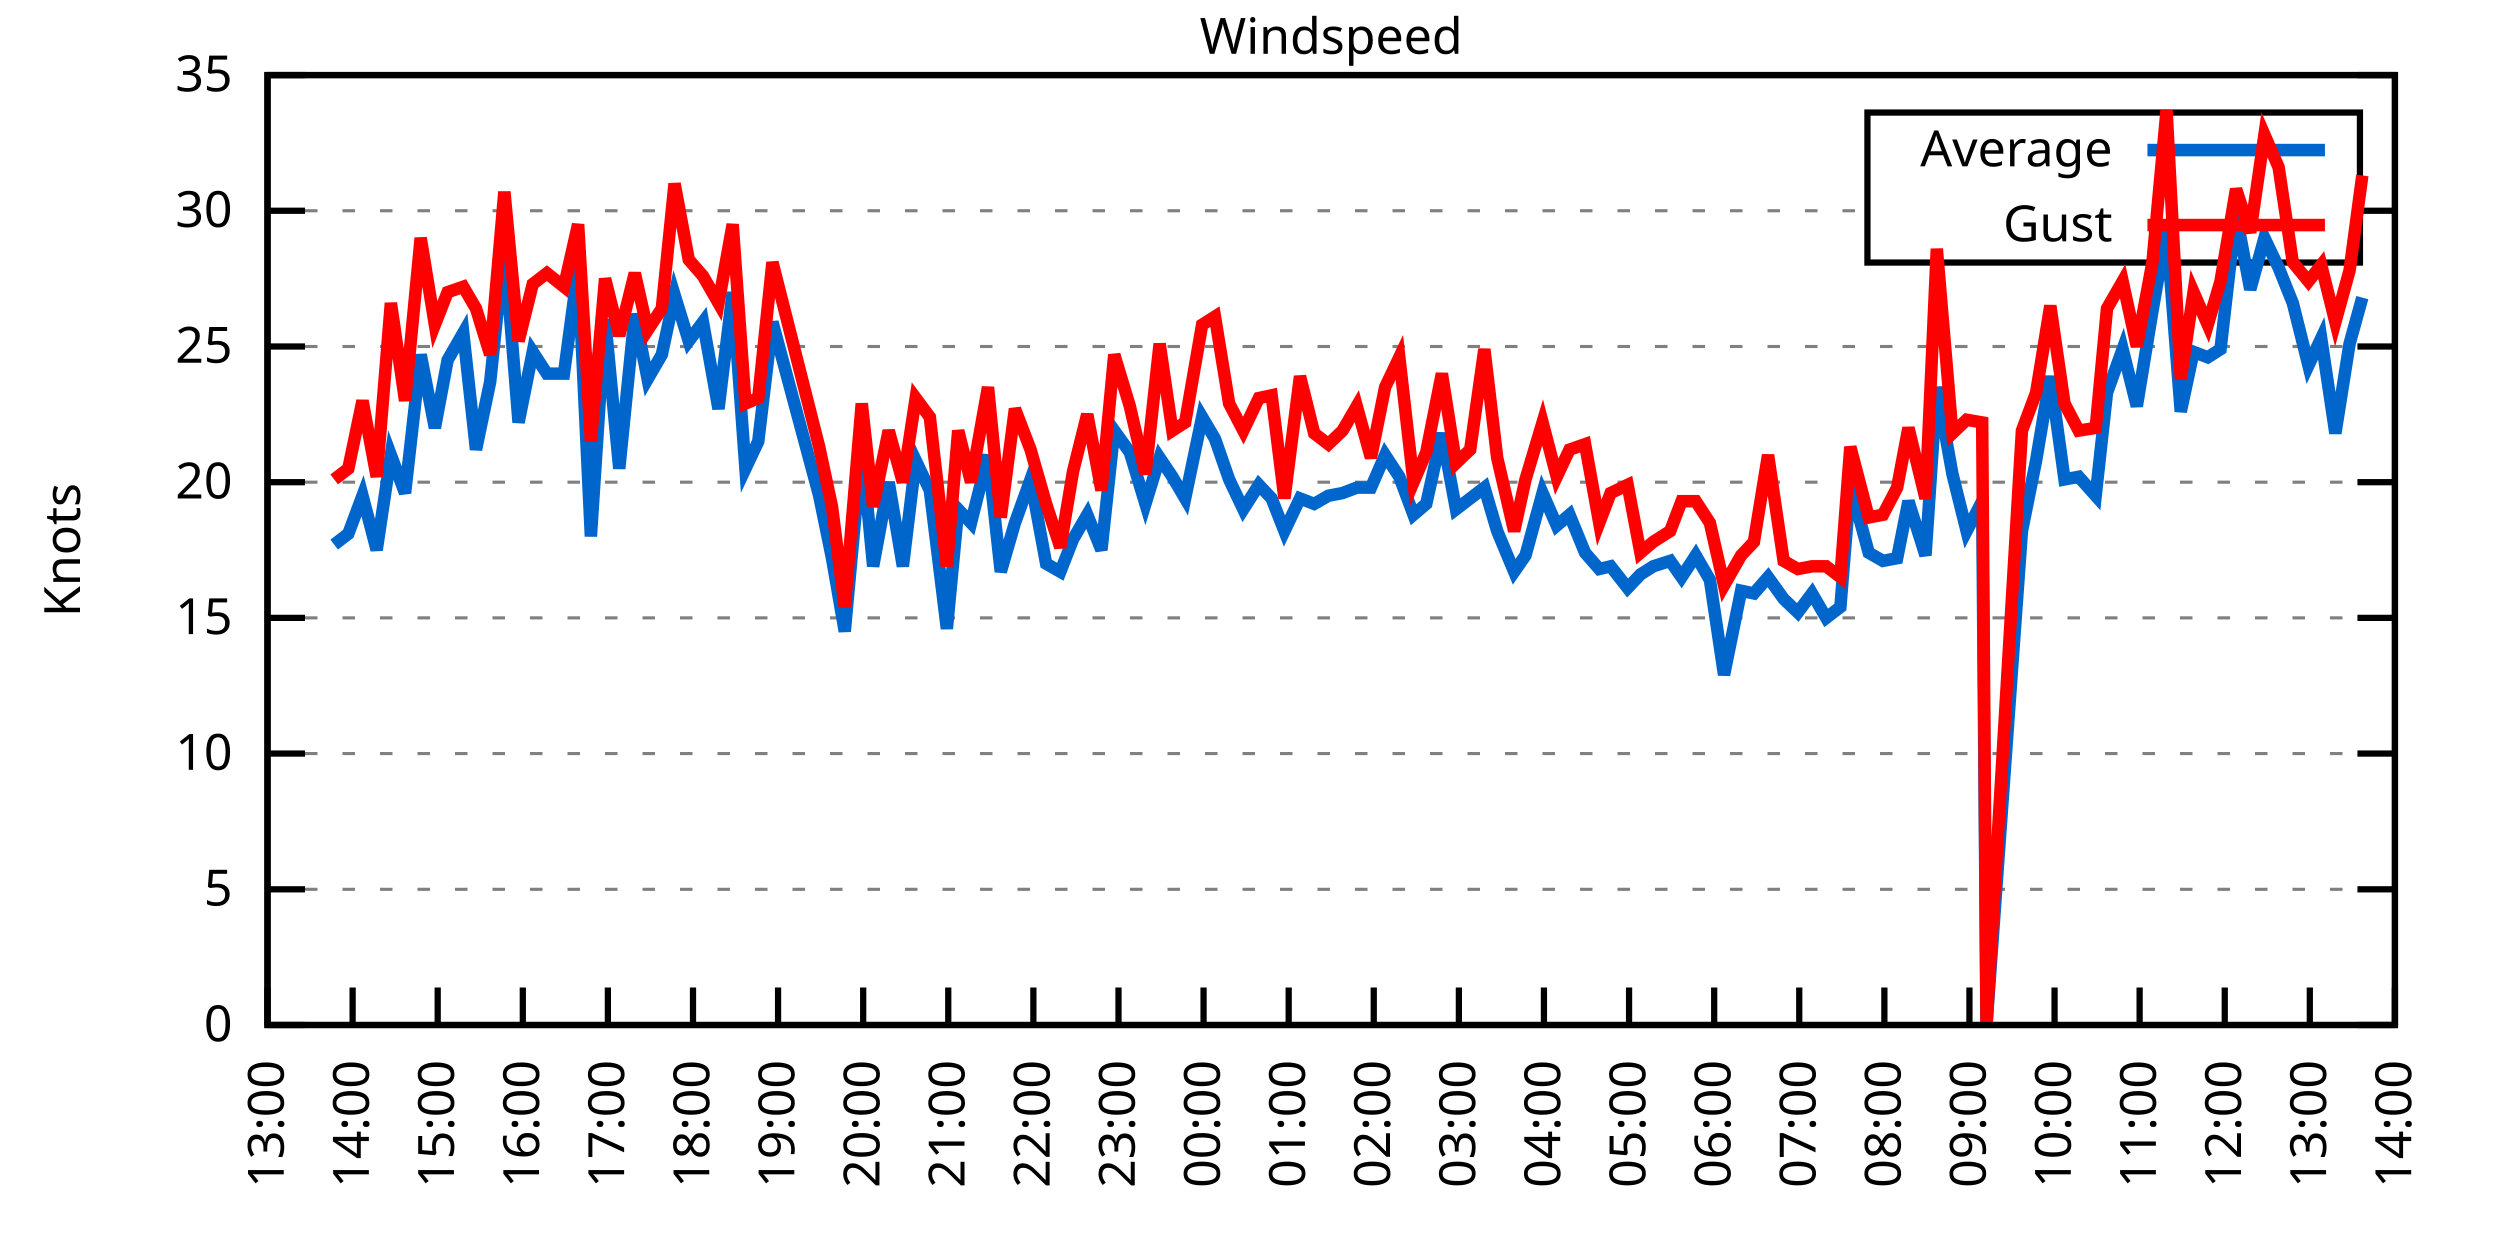
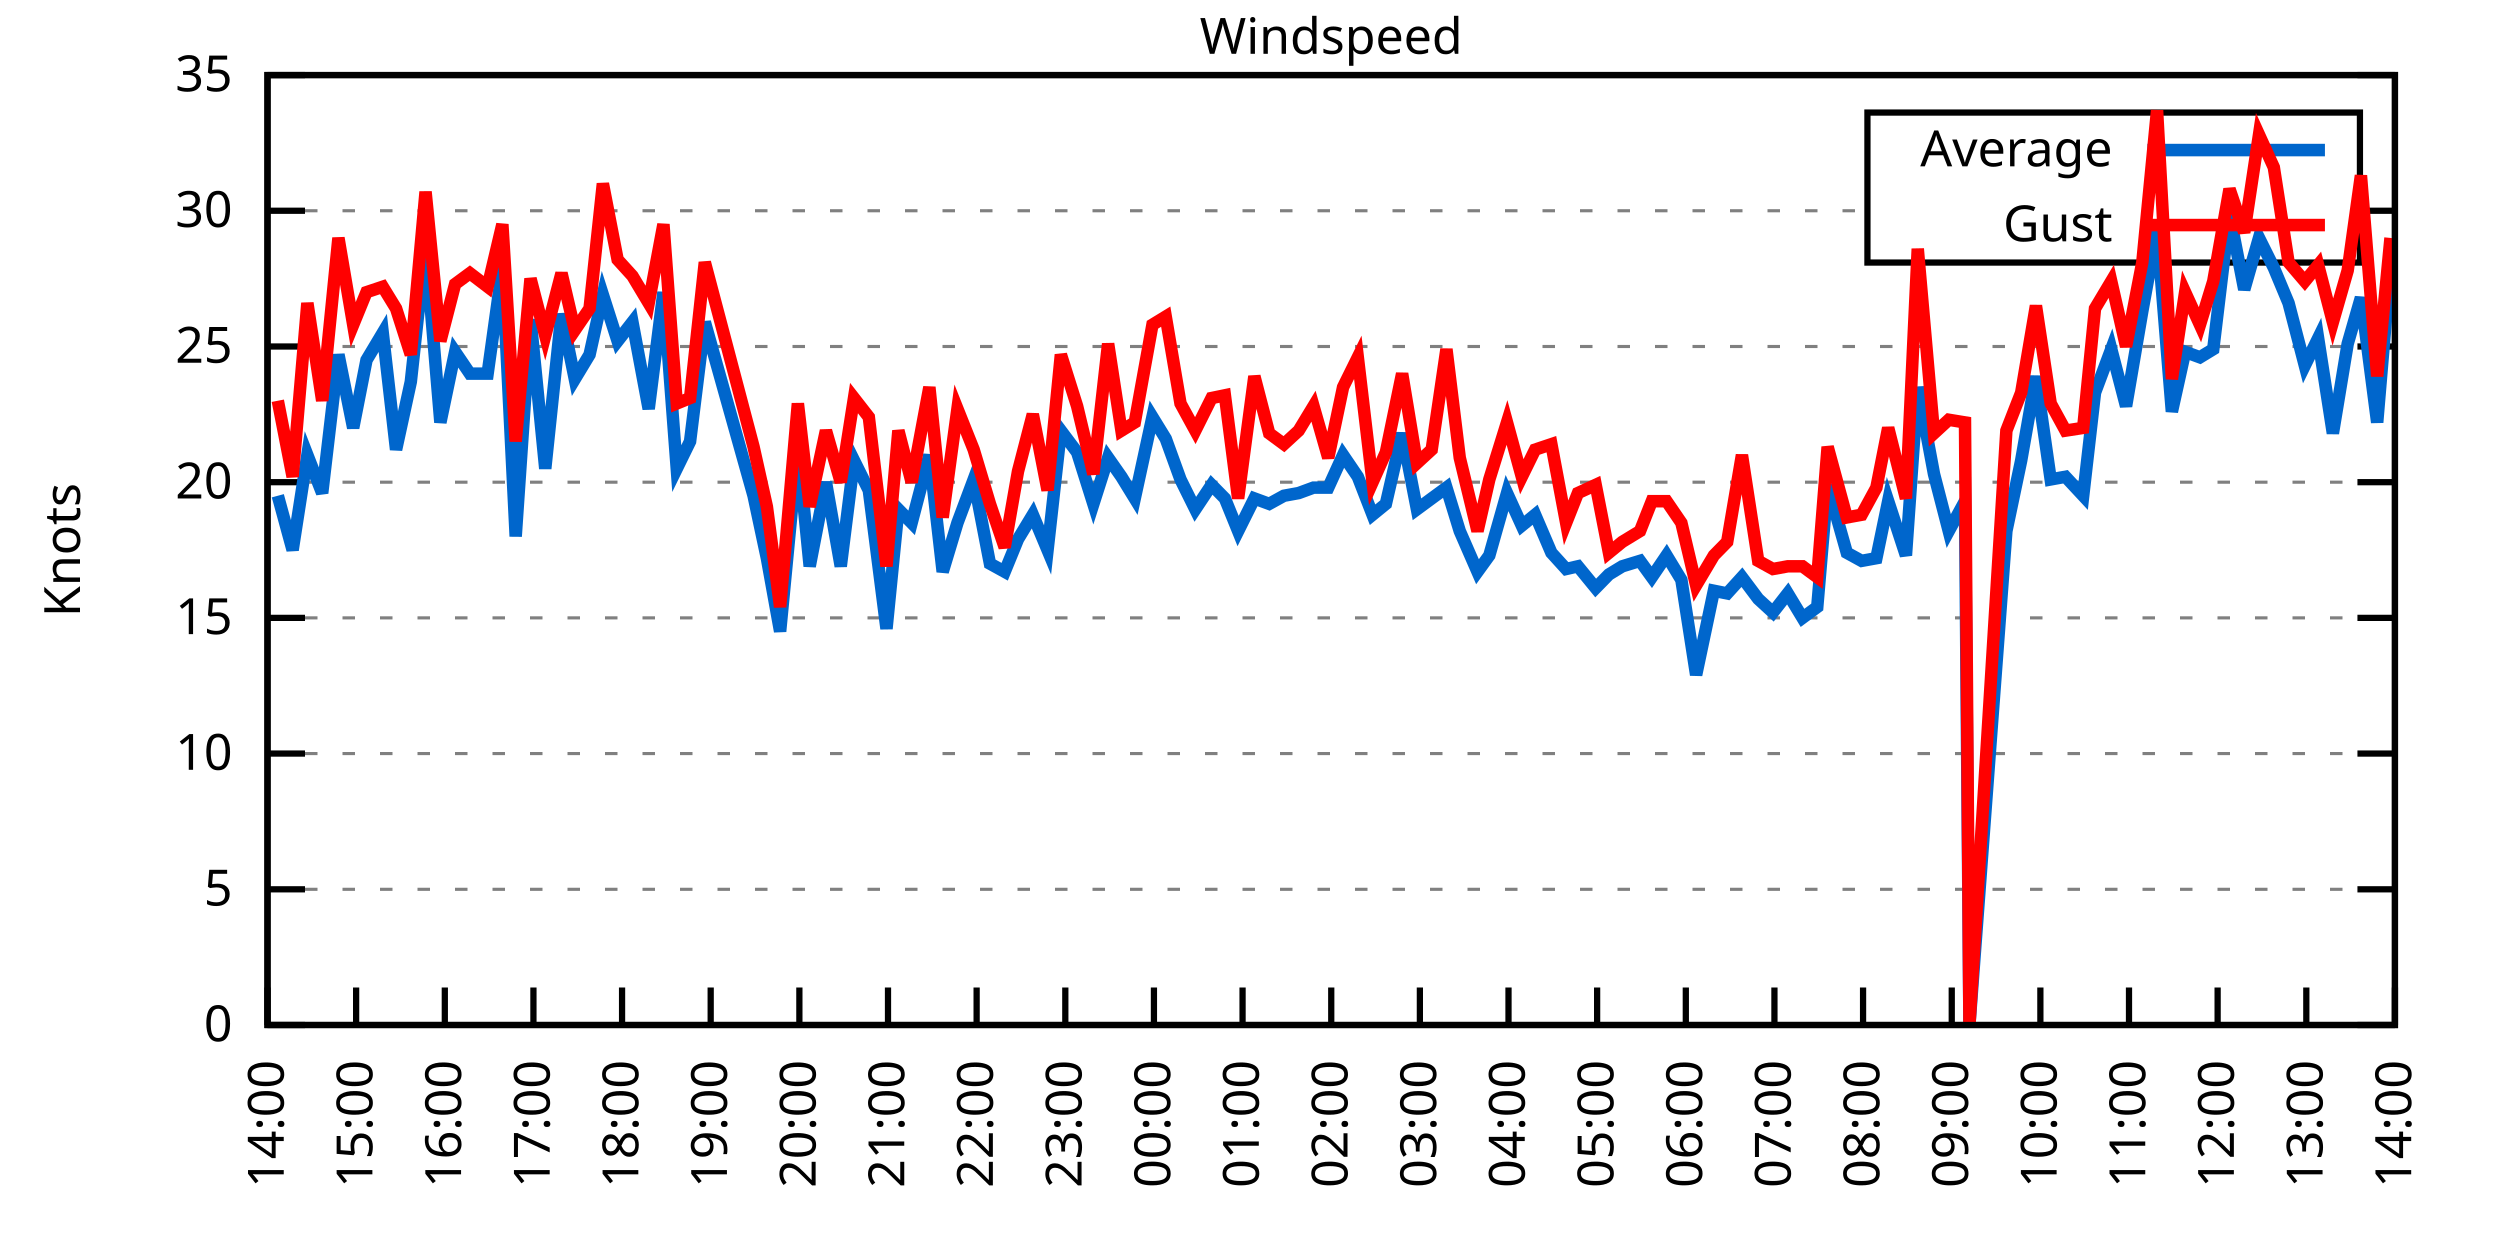
<svg xmlns="http://www.w3.org/2000/svg" xmlns:xlink="http://www.w3.org/1999/xlink" width="400" height="200" viewBox="0 0 400 200">
  <g id="gnuplot_canvas">
    <rect x="0" y="0" width="400" height="200" fill="none" />
    <defs>
      <circle id="gpDot" r="0.5" stroke-width="0.5" stroke="currentColor" />
      <path id="gpPt0" stroke-width="0.333" stroke="currentColor" d="M-1,0 h2 M0,-1 v2" />
      <path id="gpPt1" stroke-width="0.333" stroke="currentColor" d="M-1,-1 L1,1 M1,-1 L-1,1" />
      <path id="gpPt2" stroke-width="0.333" stroke="currentColor" d="M-1,0 L1,0 M0,-1 L0,1 M-1,-1 L1,1 M-1,1 L1,-1" />
      <rect id="gpPt3" stroke-width="0.333" stroke="currentColor" x="-1" y="-1" width="2" height="2" />
      <rect id="gpPt4" stroke-width="0.333" stroke="currentColor" fill="currentColor" x="-1" y="-1" width="2" height="2" />
      <circle id="gpPt5" stroke-width="0.333" stroke="currentColor" cx="0" cy="0" r="1" />
      <use xlink:href="#gpPt5" id="gpPt6" fill="currentColor" stroke="none" />
      <path id="gpPt7" stroke-width="0.333" stroke="currentColor" d="M0,-1.33 L-1.33,0.67 L1.33,0.67 z" />
      <use xlink:href="#gpPt7" id="gpPt8" fill="currentColor" stroke="none" />
      <use xlink:href="#gpPt7" id="gpPt9" stroke="currentColor" transform="rotate(180)" />
      <use xlink:href="#gpPt9" id="gpPt10" fill="currentColor" stroke="none" />
      <use xlink:href="#gpPt3" id="gpPt11" stroke="currentColor" transform="rotate(45)" />
      <use xlink:href="#gpPt11" id="gpPt12" fill="currentColor" stroke="none" />
      <path id="gpPt13" stroke-width="0.333" stroke="currentColor" d="M0,1.330 L1.265,0.411 L0.782,-1.067 L-0.782,-1.076 L-1.265,0.411 z" />
      <use xlink:href="#gpPt13" id="gpPt14" fill="currentColor" stroke="none" />
      <filter id="textbox" filterUnits="objectBoundingBox" x="0" y="0" height="1" width="1">
        <feFlood flood-color="white" flood-opacity="1" result="bgnd" />
        <feComposite in="SourceGraphic" in2="bgnd" operator="atop" />
      </filter>
      <filter id="greybox" filterUnits="objectBoundingBox" x="0" y="0" height="1" width="1">
        <feFlood flood-color="lightgrey" flood-opacity="1" result="grey" />
        <feComposite in="SourceGraphic" in2="grey" operator="atop" />
      </filter>
    </defs>
    <g fill="none" color="white" stroke="currentColor" stroke-width="1.00" stroke-linecap="butt" stroke-linejoin="miter">
</g>
    <g fill="none" color="black" stroke="currentColor" stroke-width="1.00" stroke-linecap="butt" stroke-linejoin="miter">
      <g stroke="none" shape-rendering="crispEdges">
        <polygon fill="rgb(255, 255, 255)" points="42.80,164.00 383.18,164.00 383.18,12.02 42.80,12.02 " />
      </g>
    </g>
    <g fill="none" color="black" stroke="currentColor" stroke-width="1.00" stroke-linecap="butt" stroke-linejoin="miter">
</g>
    <g fill="none" color="black" stroke="black" stroke-width="0.50" stroke-linecap="butt" stroke-linejoin="miter">
</g>
    <g fill="none" color="gray" stroke="currentColor" stroke-width="0.50" stroke-linecap="butt" stroke-linejoin="miter">
      <path stroke="gray" stroke-dasharray="2,4" class="gridline" d="M42.80,164.00 L383.19,164.00  " />
    </g>
    <g fill="none" color="gray" stroke="gray" stroke-width="1.00" stroke-linecap="butt" stroke-linejoin="miter">
</g>
    <g fill="none" color="black" stroke="currentColor" stroke-width="1.00" stroke-linecap="butt" stroke-linejoin="miter">
      <path stroke="black" d="M42.80,164.00 L48.80,164.00 M383.19,164.00 L377.19,164.00  " />
      <g transform="translate(37.20,166.60)" stroke="none" fill="black" font-family="Sans" font-size="8.00" text-anchor="end">
        <text>
          <tspan font-family="Sans"> 0</tspan>
        </text>
      </g>
    </g>
    <g fill="none" color="black" stroke="currentColor" stroke-width="1.00" stroke-linecap="butt" stroke-linejoin="miter">
</g>
    <g fill="none" color="black" stroke="black" stroke-width="0.50" stroke-linecap="butt" stroke-linejoin="miter">
</g>
    <g fill="none" color="gray" stroke="currentColor" stroke-width="0.50" stroke-linecap="butt" stroke-linejoin="miter">
      <path stroke="gray" stroke-dasharray="2,4" class="gridline" d="M42.80,142.29 L383.19,142.29  " />
    </g>
    <g fill="none" color="gray" stroke="gray" stroke-width="1.00" stroke-linecap="butt" stroke-linejoin="miter">
</g>
    <g fill="none" color="black" stroke="currentColor" stroke-width="1.00" stroke-linecap="butt" stroke-linejoin="miter">
      <path stroke="black" d="M42.80,142.29 L48.80,142.29 M383.19,142.29 L377.19,142.29  " />
      <g transform="translate(37.20,144.89)" stroke="none" fill="black" font-family="Sans" font-size="8.00" text-anchor="end">
        <text>
          <tspan font-family="Sans"> 5</tspan>
        </text>
      </g>
    </g>
    <g fill="none" color="black" stroke="currentColor" stroke-width="1.00" stroke-linecap="butt" stroke-linejoin="miter">
</g>
    <g fill="none" color="black" stroke="black" stroke-width="0.50" stroke-linecap="butt" stroke-linejoin="miter">
</g>
    <g fill="none" color="gray" stroke="currentColor" stroke-width="0.50" stroke-linecap="butt" stroke-linejoin="miter">
      <path stroke="gray" stroke-dasharray="2,4" class="gridline" d="M42.80,120.57 L383.19,120.57  " />
    </g>
    <g fill="none" color="gray" stroke="gray" stroke-width="1.00" stroke-linecap="butt" stroke-linejoin="miter">
</g>
    <g fill="none" color="black" stroke="currentColor" stroke-width="1.00" stroke-linecap="butt" stroke-linejoin="miter">
      <path stroke="black" d="M42.80,120.57 L48.80,120.57 M383.19,120.57 L377.19,120.57  " />
      <g transform="translate(37.20,123.17)" stroke="none" fill="black" font-family="Sans" font-size="8.00" text-anchor="end">
        <text>
          <tspan font-family="Sans"> 10</tspan>
        </text>
      </g>
    </g>
    <g fill="none" color="black" stroke="currentColor" stroke-width="1.00" stroke-linecap="butt" stroke-linejoin="miter">
</g>
    <g fill="none" color="black" stroke="black" stroke-width="0.50" stroke-linecap="butt" stroke-linejoin="miter">
</g>
    <g fill="none" color="gray" stroke="currentColor" stroke-width="0.50" stroke-linecap="butt" stroke-linejoin="miter">
      <path stroke="gray" stroke-dasharray="2,4" class="gridline" d="M42.80,98.86 L383.19,98.86  " />
    </g>
    <g fill="none" color="gray" stroke="gray" stroke-width="1.00" stroke-linecap="butt" stroke-linejoin="miter">
</g>
    <g fill="none" color="black" stroke="currentColor" stroke-width="1.00" stroke-linecap="butt" stroke-linejoin="miter">
      <path stroke="black" d="M42.80,98.86 L48.80,98.86 M383.19,98.86 L377.19,98.86  " />
      <g transform="translate(37.20,101.46)" stroke="none" fill="black" font-family="Sans" font-size="8.00" text-anchor="end">
        <text>
          <tspan font-family="Sans"> 15</tspan>
        </text>
      </g>
    </g>
    <g fill="none" color="black" stroke="currentColor" stroke-width="1.00" stroke-linecap="butt" stroke-linejoin="miter">
</g>
    <g fill="none" color="black" stroke="black" stroke-width="0.50" stroke-linecap="butt" stroke-linejoin="miter">
</g>
    <g fill="none" color="gray" stroke="currentColor" stroke-width="0.50" stroke-linecap="butt" stroke-linejoin="miter">
      <path stroke="gray" stroke-dasharray="2,4" class="gridline" d="M42.80,77.15 L383.19,77.15  " />
    </g>
    <g fill="none" color="gray" stroke="gray" stroke-width="1.00" stroke-linecap="butt" stroke-linejoin="miter">
</g>
    <g fill="none" color="black" stroke="currentColor" stroke-width="1.00" stroke-linecap="butt" stroke-linejoin="miter">
      <path stroke="black" d="M42.80,77.15 L48.80,77.15 M383.19,77.15 L377.19,77.15  " />
      <g transform="translate(37.20,79.75)" stroke="none" fill="black" font-family="Sans" font-size="8.00" text-anchor="end">
        <text>
          <tspan font-family="Sans"> 20</tspan>
        </text>
      </g>
    </g>
    <g fill="none" color="black" stroke="currentColor" stroke-width="1.00" stroke-linecap="butt" stroke-linejoin="miter">
</g>
    <g fill="none" color="black" stroke="black" stroke-width="0.50" stroke-linecap="butt" stroke-linejoin="miter">
</g>
    <g fill="none" color="gray" stroke="currentColor" stroke-width="0.50" stroke-linecap="butt" stroke-linejoin="miter">
      <path stroke="gray" stroke-dasharray="2,4" class="gridline" d="M42.80,55.44 L383.19,55.44  " />
    </g>
    <g fill="none" color="gray" stroke="gray" stroke-width="1.00" stroke-linecap="butt" stroke-linejoin="miter">
</g>
    <g fill="none" color="black" stroke="currentColor" stroke-width="1.00" stroke-linecap="butt" stroke-linejoin="miter">
      <path stroke="black" d="M42.80,55.44 L48.80,55.44 M383.19,55.44 L377.19,55.44  " />
      <g transform="translate(37.20,58.04)" stroke="none" fill="black" font-family="Sans" font-size="8.00" text-anchor="end">
        <text>
          <tspan font-family="Sans"> 25</tspan>
        </text>
      </g>
    </g>
    <g fill="none" color="black" stroke="currentColor" stroke-width="1.00" stroke-linecap="butt" stroke-linejoin="miter">
</g>
    <g fill="none" color="black" stroke="black" stroke-width="0.50" stroke-linecap="butt" stroke-linejoin="miter">
</g>
    <g fill="none" color="gray" stroke="currentColor" stroke-width="0.50" stroke-linecap="butt" stroke-linejoin="miter">
      <path stroke="gray" stroke-dasharray="2,4" class="gridline" d="M42.80,33.72 L298.79,33.72 M377.59,33.72 L383.19,33.72  " />
    </g>
    <g fill="none" color="gray" stroke="gray" stroke-width="1.00" stroke-linecap="butt" stroke-linejoin="miter">
</g>
    <g fill="none" color="black" stroke="currentColor" stroke-width="1.00" stroke-linecap="butt" stroke-linejoin="miter">
      <path stroke="black" d="M42.80,33.72 L48.80,33.72 M383.19,33.72 L377.19,33.72  " />
      <g transform="translate(37.20,36.32)" stroke="none" fill="black" font-family="Sans" font-size="8.00" text-anchor="end">
        <text>
          <tspan font-family="Sans"> 30</tspan>
        </text>
      </g>
    </g>
    <g fill="none" color="black" stroke="currentColor" stroke-width="1.00" stroke-linecap="butt" stroke-linejoin="miter">
</g>
    <g fill="none" color="black" stroke="black" stroke-width="0.50" stroke-linecap="butt" stroke-linejoin="miter">
</g>
    <g fill="none" color="gray" stroke="currentColor" stroke-width="0.50" stroke-linecap="butt" stroke-linejoin="miter">
      <path stroke="gray" stroke-dasharray="2,4" class="gridline" d="M42.80,12.01 L383.19,12.01  " />
    </g>
    <g fill="none" color="gray" stroke="gray" stroke-width="1.00" stroke-linecap="butt" stroke-linejoin="miter">
</g>
    <g fill="none" color="black" stroke="currentColor" stroke-width="1.00" stroke-linecap="butt" stroke-linejoin="miter">
      <path stroke="black" d="M42.80,12.01 L48.80,12.01 M383.19,12.01 L377.19,12.01  " />
      <g transform="translate(37.20,14.61)" stroke="none" fill="black" font-family="Sans" font-size="8.00" text-anchor="end">
        <text>
          <tspan font-family="Sans"> 35</tspan>
        </text>
      </g>
    </g>
    <g fill="none" color="black" stroke="currentColor" stroke-width="1.00" stroke-linecap="butt" stroke-linejoin="miter">
      <path stroke="black" d="M42.80,164.00 L42.80,158.00  " />
      <g transform="translate(45.40,169.60) rotate(270.00)" stroke="none" fill="black" font-family="Sans" font-size="8.00" text-anchor="end">
        <text>
-           <tspan font-family="Sans">13:00</tspan>
-         </text>
-       </g>
-     </g>
-     <g fill="none" color="black" stroke="currentColor" stroke-width="1.00" stroke-linecap="butt" stroke-linejoin="miter">
-       <path stroke="black" d="M56.42,164.00 L56.42,158.00  " />
-       <g transform="translate(59.02,169.60) rotate(270.00)" stroke="none" fill="black" font-family="Sans" font-size="8.00" text-anchor="end">
-         <text>
          <tspan font-family="Sans">14:00</tspan>
        </text>
      </g>
    </g>
    <g fill="none" color="black" stroke="currentColor" stroke-width="1.00" stroke-linecap="butt" stroke-linejoin="miter">
-       <path stroke="black" d="M70.03,164.00 L70.03,158.00  " />
-       <g transform="translate(72.63,169.60) rotate(270.00)" stroke="none" fill="black" font-family="Sans" font-size="8.00" text-anchor="end">
+       <path stroke="black" d="M56.98,164.00 L56.98,158.00  " />
+       <g transform="translate(59.58,169.60) rotate(270.00)" stroke="none" fill="black" font-family="Sans" font-size="8.00" text-anchor="end">
        <text>
          <tspan font-family="Sans">15:00</tspan>
        </text>
      </g>
    </g>
    <g fill="none" color="black" stroke="currentColor" stroke-width="1.00" stroke-linecap="butt" stroke-linejoin="miter">
-       <path stroke="black" d="M83.65,164.00 L83.65,158.00  " />
-       <g transform="translate(86.25,169.60) rotate(270.00)" stroke="none" fill="black" font-family="Sans" font-size="8.00" text-anchor="end">
+       <path stroke="black" d="M71.17,164.00 L71.17,158.00  " />
+       <g transform="translate(73.77,169.60) rotate(270.00)" stroke="none" fill="black" font-family="Sans" font-size="8.00" text-anchor="end">
        <text>
          <tspan font-family="Sans">16:00</tspan>
        </text>
      </g>
    </g>
    <g fill="none" color="black" stroke="currentColor" stroke-width="1.00" stroke-linecap="butt" stroke-linejoin="miter">
-       <path stroke="black" d="M97.26,164.00 L97.26,158.00  " />
-       <g transform="translate(99.86,169.60) rotate(270.00)" stroke="none" fill="black" font-family="Sans" font-size="8.00" text-anchor="end">
+       <path stroke="black" d="M85.35,164.00 L85.35,158.00  " />
+       <g transform="translate(87.95,169.60) rotate(270.00)" stroke="none" fill="black" font-family="Sans" font-size="8.00" text-anchor="end">
        <text>
          <tspan font-family="Sans">17:00</tspan>
        </text>
      </g>
    </g>
    <g fill="none" color="black" stroke="currentColor" stroke-width="1.00" stroke-linecap="butt" stroke-linejoin="miter">
-       <path stroke="black" d="M110.88,164.00 L110.88,158.00  " />
-       <g transform="translate(113.48,169.60) rotate(270.00)" stroke="none" fill="black" font-family="Sans" font-size="8.00" text-anchor="end">
+       <path stroke="black" d="M99.53,164.00 L99.53,158.00  " />
+       <g transform="translate(102.13,169.60) rotate(270.00)" stroke="none" fill="black" font-family="Sans" font-size="8.00" text-anchor="end">
        <text>
          <tspan font-family="Sans">18:00</tspan>
        </text>
      </g>
    </g>
    <g fill="none" color="black" stroke="currentColor" stroke-width="1.00" stroke-linecap="butt" stroke-linejoin="miter">
-       <path stroke="black" d="M124.49,164.00 L124.49,158.00  " />
-       <g transform="translate(127.09,169.60) rotate(270.00)" stroke="none" fill="black" font-family="Sans" font-size="8.00" text-anchor="end">
+       <path stroke="black" d="M113.71,164.00 L113.71,158.00  " />
+       <g transform="translate(116.31,169.60) rotate(270.00)" stroke="none" fill="black" font-family="Sans" font-size="8.00" text-anchor="end">
        <text>
          <tspan font-family="Sans">19:00</tspan>
        </text>
      </g>
    </g>
    <g fill="none" color="black" stroke="currentColor" stroke-width="1.00" stroke-linecap="butt" stroke-linejoin="miter">
-       <path stroke="black" d="M138.11,164.00 L138.11,158.00  " />
-       <g transform="translate(140.71,169.60) rotate(270.00)" stroke="none" fill="black" font-family="Sans" font-size="8.00" text-anchor="end">
+       <path stroke="black" d="M127.90,164.00 L127.90,158.00  " />
+       <g transform="translate(130.50,169.60) rotate(270.00)" stroke="none" fill="black" font-family="Sans" font-size="8.00" text-anchor="end">
        <text>
          <tspan font-family="Sans">20:00</tspan>
        </text>
      </g>
    </g>
    <g fill="none" color="black" stroke="currentColor" stroke-width="1.00" stroke-linecap="butt" stroke-linejoin="miter">
-       <path stroke="black" d="M151.72,164.00 L151.72,158.00  " />
-       <g transform="translate(154.32,169.60) rotate(270.00)" stroke="none" fill="black" font-family="Sans" font-size="8.00" text-anchor="end">
+       <path stroke="black" d="M142.08,164.00 L142.08,158.00  " />
+       <g transform="translate(144.68,169.60) rotate(270.00)" stroke="none" fill="black" font-family="Sans" font-size="8.00" text-anchor="end">
        <text>
          <tspan font-family="Sans">21:00</tspan>
        </text>
      </g>
    </g>
    <g fill="none" color="black" stroke="currentColor" stroke-width="1.00" stroke-linecap="butt" stroke-linejoin="miter">
-       <path stroke="black" d="M165.34,164.00 L165.34,158.00  " />
-       <g transform="translate(167.94,169.60) rotate(270.00)" stroke="none" fill="black" font-family="Sans" font-size="8.00" text-anchor="end">
+       <path stroke="black" d="M156.26,164.00 L156.26,158.00  " />
+       <g transform="translate(158.86,169.60) rotate(270.00)" stroke="none" fill="black" font-family="Sans" font-size="8.00" text-anchor="end">
        <text>
          <tspan font-family="Sans">22:00</tspan>
        </text>
      </g>
    </g>
    <g fill="none" color="black" stroke="currentColor" stroke-width="1.00" stroke-linecap="butt" stroke-linejoin="miter">
-       <path stroke="black" d="M178.96,164.00 L178.96,158.00  " />
-       <g transform="translate(181.56,169.60) rotate(270.00)" stroke="none" fill="black" font-family="Sans" font-size="8.00" text-anchor="end">
+       <path stroke="black" d="M170.45,164.00 L170.45,158.00  " />
+       <g transform="translate(173.05,169.60) rotate(270.00)" stroke="none" fill="black" font-family="Sans" font-size="8.00" text-anchor="end">
        <text>
          <tspan font-family="Sans">23:00</tspan>
        </text>
      </g>
    </g>
    <g fill="none" color="black" stroke="currentColor" stroke-width="1.00" stroke-linecap="butt" stroke-linejoin="miter">
-       <path stroke="black" d="M192.57,164.00 L192.57,158.00  " />
-       <g transform="translate(195.17,169.60) rotate(270.00)" stroke="none" fill="black" font-family="Sans" font-size="8.00" text-anchor="end">
+       <path stroke="black" d="M184.63,164.00 L184.63,158.00  " />
+       <g transform="translate(187.23,169.60) rotate(270.00)" stroke="none" fill="black" font-family="Sans" font-size="8.00" text-anchor="end">
        <text>
          <tspan font-family="Sans">00:00</tspan>
        </text>
      </g>
    </g>
    <g fill="none" color="black" stroke="currentColor" stroke-width="1.00" stroke-linecap="butt" stroke-linejoin="miter">
-       <path stroke="black" d="M206.19,164.00 L206.19,158.00  " />
-       <g transform="translate(208.79,169.60) rotate(270.00)" stroke="none" fill="black" font-family="Sans" font-size="8.00" text-anchor="end">
+       <path stroke="black" d="M198.81,164.00 L198.81,158.00  " />
+       <g transform="translate(201.41,169.60) rotate(270.00)" stroke="none" fill="black" font-family="Sans" font-size="8.00" text-anchor="end">
        <text>
          <tspan font-family="Sans">01:00</tspan>
        </text>
      </g>
    </g>
    <g fill="none" color="black" stroke="currentColor" stroke-width="1.00" stroke-linecap="butt" stroke-linejoin="miter">
-       <path stroke="black" d="M219.80,164.00 L219.80,158.00  " />
-       <g transform="translate(222.40,169.60) rotate(270.00)" stroke="none" fill="black" font-family="Sans" font-size="8.00" text-anchor="end">
+       <path stroke="black" d="M213.00,164.00 L213.00,158.00  " />
+       <g transform="translate(215.60,169.60) rotate(270.00)" stroke="none" fill="black" font-family="Sans" font-size="8.00" text-anchor="end">
        <text>
          <tspan font-family="Sans">02:00</tspan>
        </text>
      </g>
    </g>
    <g fill="none" color="black" stroke="currentColor" stroke-width="1.00" stroke-linecap="butt" stroke-linejoin="miter">
-       <path stroke="black" d="M233.42,164.00 L233.42,158.00  " />
-       <g transform="translate(236.02,169.60) rotate(270.00)" stroke="none" fill="black" font-family="Sans" font-size="8.00" text-anchor="end">
+       <path stroke="black" d="M227.18,164.00 L227.18,158.00  " />
+       <g transform="translate(229.78,169.60) rotate(270.00)" stroke="none" fill="black" font-family="Sans" font-size="8.00" text-anchor="end">
        <text>
          <tspan font-family="Sans">03:00</tspan>
        </text>
      </g>
    </g>
    <g fill="none" color="black" stroke="currentColor" stroke-width="1.00" stroke-linecap="butt" stroke-linejoin="miter">
-       <path stroke="black" d="M247.03,164.00 L247.03,158.00  " />
-       <g transform="translate(249.63,169.60) rotate(270.00)" stroke="none" fill="black" font-family="Sans" font-size="8.00" text-anchor="end">
+       <path stroke="black" d="M241.36,164.00 L241.36,158.00  " />
+       <g transform="translate(243.96,169.60) rotate(270.00)" stroke="none" fill="black" font-family="Sans" font-size="8.00" text-anchor="end">
        <text>
          <tspan font-family="Sans">04:00</tspan>
        </text>
      </g>
    </g>
    <g fill="none" color="black" stroke="currentColor" stroke-width="1.00" stroke-linecap="butt" stroke-linejoin="miter">
-       <path stroke="black" d="M260.65,164.00 L260.65,158.00  " />
-       <g transform="translate(263.25,169.60) rotate(270.00)" stroke="none" fill="black" font-family="Sans" font-size="8.00" text-anchor="end">
+       <path stroke="black" d="M255.54,164.00 L255.54,158.00  " />
+       <g transform="translate(258.14,169.60) rotate(270.00)" stroke="none" fill="black" font-family="Sans" font-size="8.00" text-anchor="end">
        <text>
          <tspan font-family="Sans">05:00</tspan>
        </text>
      </g>
    </g>
    <g fill="none" color="black" stroke="currentColor" stroke-width="1.00" stroke-linecap="butt" stroke-linejoin="miter">
-       <path stroke="black" d="M274.27,164.00 L274.27,158.00  " />
-       <g transform="translate(276.87,169.60) rotate(270.00)" stroke="none" fill="black" font-family="Sans" font-size="8.00" text-anchor="end">
+       <path stroke="black" d="M269.73,164.00 L269.73,158.00  " />
+       <g transform="translate(272.33,169.60) rotate(270.00)" stroke="none" fill="black" font-family="Sans" font-size="8.00" text-anchor="end">
        <text>
          <tspan font-family="Sans">06:00</tspan>
        </text>
      </g>
    </g>
    <g fill="none" color="black" stroke="currentColor" stroke-width="1.00" stroke-linecap="butt" stroke-linejoin="miter">
-       <path stroke="black" d="M287.88,164.00 L287.88,158.00  " />
-       <g transform="translate(290.48,169.60) rotate(270.00)" stroke="none" fill="black" font-family="Sans" font-size="8.00" text-anchor="end">
+       <path stroke="black" d="M283.91,164.00 L283.91,158.00  " />
+       <g transform="translate(286.51,169.60) rotate(270.00)" stroke="none" fill="black" font-family="Sans" font-size="8.00" text-anchor="end">
        <text>
          <tspan font-family="Sans">07:00</tspan>
        </text>
      </g>
    </g>
    <g fill="none" color="black" stroke="currentColor" stroke-width="1.00" stroke-linecap="butt" stroke-linejoin="miter">
-       <path stroke="black" d="M301.50,164.00 L301.50,158.00  " />
-       <g transform="translate(304.10,169.60) rotate(270.00)" stroke="none" fill="black" font-family="Sans" font-size="8.00" text-anchor="end">
+       <path stroke="black" d="M298.09,164.00 L298.09,158.00  " />
+       <g transform="translate(300.69,169.60) rotate(270.00)" stroke="none" fill="black" font-family="Sans" font-size="8.00" text-anchor="end">
        <text>
          <tspan font-family="Sans">08:00</tspan>
        </text>
      </g>
    </g>
    <g fill="none" color="black" stroke="currentColor" stroke-width="1.00" stroke-linecap="butt" stroke-linejoin="miter">
-       <path stroke="black" d="M315.11,164.00 L315.11,158.00  " />
-       <g transform="translate(317.71,169.60) rotate(270.00)" stroke="none" fill="black" font-family="Sans" font-size="8.00" text-anchor="end">
+       <path stroke="black" d="M312.28,164.00 L312.28,158.00  " />
+       <g transform="translate(314.88,169.60) rotate(270.00)" stroke="none" fill="black" font-family="Sans" font-size="8.00" text-anchor="end">
        <text>
          <tspan font-family="Sans">09:00</tspan>
        </text>
      </g>
    </g>
    <g fill="none" color="black" stroke="currentColor" stroke-width="1.00" stroke-linecap="butt" stroke-linejoin="miter">
-       <path stroke="black" d="M328.73,164.00 L328.73,158.00  " />
-       <g transform="translate(331.33,169.60) rotate(270.00)" stroke="none" fill="black" font-family="Sans" font-size="8.00" text-anchor="end">
+       <path stroke="black" d="M326.46,164.00 L326.46,158.00  " />
+       <g transform="translate(329.06,169.60) rotate(270.00)" stroke="none" fill="black" font-family="Sans" font-size="8.00" text-anchor="end">
        <text>
          <tspan font-family="Sans">10:00</tspan>
        </text>
      </g>
    </g>
    <g fill="none" color="black" stroke="currentColor" stroke-width="1.00" stroke-linecap="butt" stroke-linejoin="miter">
-       <path stroke="black" d="M342.34,164.00 L342.34,158.00  " />
-       <g transform="translate(344.94,169.60) rotate(270.00)" stroke="none" fill="black" font-family="Sans" font-size="8.00" text-anchor="end">
+       <path stroke="black" d="M340.64,164.00 L340.64,158.00  " />
+       <g transform="translate(343.24,169.60) rotate(270.00)" stroke="none" fill="black" font-family="Sans" font-size="8.00" text-anchor="end">
        <text>
          <tspan font-family="Sans">11:00</tspan>
        </text>
      </g>
    </g>
    <g fill="none" color="black" stroke="currentColor" stroke-width="1.00" stroke-linecap="butt" stroke-linejoin="miter">
-       <path stroke="black" d="M355.96,164.00 L355.96,158.00  " />
-       <g transform="translate(358.56,169.60) rotate(270.00)" stroke="none" fill="black" font-family="Sans" font-size="8.00" text-anchor="end">
+       <path stroke="black" d="M354.82,164.00 L354.82,158.00  " />
+       <g transform="translate(357.42,169.60) rotate(270.00)" stroke="none" fill="black" font-family="Sans" font-size="8.00" text-anchor="end">
        <text>
          <tspan font-family="Sans">12:00</tspan>
        </text>
      </g>
    </g>
    <g fill="none" color="black" stroke="currentColor" stroke-width="1.00" stroke-linecap="butt" stroke-linejoin="miter">
-       <path stroke="black" d="M369.57,164.00 L369.57,158.00  " />
-       <g transform="translate(372.17,169.60) rotate(270.00)" stroke="none" fill="black" font-family="Sans" font-size="8.00" text-anchor="end">
+       <path stroke="black" d="M369.01,164.00 L369.01,158.00  " />
+       <g transform="translate(371.61,169.60) rotate(270.00)" stroke="none" fill="black" font-family="Sans" font-size="8.00" text-anchor="end">
        <text>
          <tspan font-family="Sans">13:00</tspan>
        </text>
      </g>
    </g>
    <g fill="none" color="black" stroke="currentColor" stroke-width="1.00" stroke-linecap="butt" stroke-linejoin="miter">
      <path stroke="black" d="M383.19,164.00 L383.19,158.00  " />
      <g transform="translate(385.79,169.60) rotate(270.00)" stroke="none" fill="black" font-family="Sans" font-size="8.00" text-anchor="end">
        <text>
          <tspan font-family="Sans">14:00</tspan>
        </text>
      </g>
    </g>
    <g fill="none" color="black" stroke="currentColor" stroke-width="1.00" stroke-linecap="butt" stroke-linejoin="miter">
</g>
    <g fill="none" color="black" stroke="currentColor" stroke-width="1.00" stroke-linecap="butt" stroke-linejoin="miter">
      <path stroke="black" d="M42.80,12.01 L42.80,164.00 L383.19,164.00 L383.19,12.01 L42.80,12.01 Z  " />
    </g>
    <g fill="none" color="black" stroke="currentColor" stroke-width="1.00" stroke-linecap="butt" stroke-linejoin="miter">
</g>
    <g fill="none" color="black" stroke="currentColor" stroke-width="1.00" stroke-linecap="butt" stroke-linejoin="miter">
      <path stroke="black" d="M298.79,42.01 L298.79,18.01 L377.59,18.01 L377.59,42.01 L298.79,42.01 Z  " />
    </g>
    <g id="Windspeed_plot_1">
      <g fill="none" color="white" stroke="black" stroke-width="2.00" stroke-linecap="butt" stroke-linejoin="miter">
</g>
      <g fill="none" color="black" stroke="currentColor" stroke-width="2.00" stroke-linecap="butt" stroke-linejoin="miter">
        <g transform="translate(337.99,26.61)" stroke="none" fill="black" font-family="Sans" font-size="8.00" text-anchor="end">
          <text>
            <tspan font-family="Sans">Average</tspan>
          </text>
        </g>
      </g>
      <g fill="none" color="black" stroke="currentColor" stroke-width="2.00" stroke-linecap="butt" stroke-linejoin="miter">
-         <path stroke="rgb(  0, 102, 204)" d="M343.59,24.01 L371.99,24.01 M53.47,87.14 L55.73,85.40 L58.00,79.32 L60.27,88.00 L62.54,72.81 L64.81,78.89   L67.31,56.74 L69.58,68.46 L71.62,57.61 L74.12,53.26 L76.16,71.94 L78.43,61.08 L80.70,39.37 L82.97,67.59   L85.24,56.30 L87.50,59.78 L90.23,59.78 L92.50,42.84 L94.54,85.83 L96.81,51.09 L99.08,74.98 L101.57,50.22   L103.62,60.65 L105.89,56.74 L107.93,47.18 L110.20,54.57 L112.47,51.53 L114.96,65.42 L117.23,46.75 L119.27,74.98   L121.32,70.63 L123.59,51.53 L131.07,79.32 L133.12,89.31 L135.16,101.03 L137.88,71.50 L139.70,90.61 L142.19,77.15   L144.46,90.61 L146.51,73.67 L148.77,78.45 L151.50,100.60 L153.31,81.49 L155.36,83.66 L158.08,72.81 L160.12,91.48   L162.39,83.66 L164.89,76.71 L167.38,90.18 L169.65,91.48 L171.69,86.27 L173.96,82.36 L176.23,88.00 L178.28,68.90   L180.77,72.37 L183.27,80.62 L185.54,73.24 L187.58,76.28 L189.62,79.75 L192.34,66.73 L194.39,70.20 L196.66,76.71   L198.93,81.49 L201.42,77.58 L203.46,79.75 L205.51,84.97 L208.00,79.75 L210.27,80.62 L212.54,79.32 L214.81,78.89   L217.08,78.02 L219.35,78.02 L221.62,72.81 L223.89,76.28 L226.16,82.36 L228.20,80.62 L230.70,69.33 L232.96,81.49   L235.23,79.75 L237.50,78.02 L239.55,84.97 L242.27,91.48 L244.08,88.87 L246.81,78.89 L249.08,84.10 L251.12,82.36   L253.61,88.44 L255.88,91.04 L257.70,90.61 L260.42,94.08 L262.47,91.91 L264.51,90.61 L267.23,89.74 L269.05,92.35   L271.32,88.87 L273.58,92.78 L275.85,107.98 L278.58,94.52 L280.62,94.95 L282.89,92.35 L285.38,95.82 L287.65,97.99   L289.92,94.95 L292.19,98.86 L294.46,97.12 L296.05,77.58 L299.00,88.44 L301.27,89.74 L303.54,89.31 L305.35,80.19   L308.08,88.87 L309.89,61.95 L312.39,75.85 L314.66,84.97 L317.15,80.19 L317.84,164.00 L323.51,84.97 L325.78,73.67   L328.05,60.21 L330.32,76.71 L332.59,76.28 L335.31,79.32 L337.12,62.82 L339.62,55.87 L341.89,64.99 L344.39,49.79   L346.65,36.76 L348.92,65.86 L350.97,56.30 L353.24,57.17 L355.28,55.87 L357.77,34.16 L360.04,46.32 L362.31,38.07   L364.58,42.84 L366.85,48.49 L369.35,58.48 L371.39,54.13 L373.66,69.33 L375.93,55.00 L377.97,47.62  " />
+         <path stroke="rgb(  0, 102, 204)" d="M343.59,24.01 L371.99,24.01 M44.45,79.32 L46.82,88.00 L49.18,72.81 L51.55,78.89 L54.15,56.74 L56.51,68.46   L58.64,57.61 L61.24,53.26 L63.37,71.94 L65.73,61.08 L68.09,39.37 L70.46,67.59 L72.82,56.30 L75.18,59.78   L78.02,59.78 L80.38,42.84 L82.51,85.83 L84.88,51.09 L87.24,74.98 L89.84,50.22 L91.97,60.65 L94.33,56.74   L96.46,47.18 L98.82,54.57 L101.19,51.53 L103.79,65.42 L106.15,46.75 L108.28,74.98 L110.41,70.63 L112.77,51.53   L120.57,79.32 L122.70,89.31 L124.82,101.03 L127.66,71.50 L129.55,90.61 L132.15,77.15 L134.52,90.61 L136.64,73.67   L139.01,78.45 L141.84,100.60 L143.74,81.49 L145.86,83.66 L148.70,72.81 L150.83,91.48 L153.19,83.66 L155.79,76.71   L158.39,90.18 L160.75,91.48 L162.88,86.27 L165.25,82.36 L167.61,88.00 L169.74,68.90 L172.34,72.37 L174.94,80.62   L177.30,73.24 L179.43,76.28 L181.56,79.75 L184.39,66.73 L186.52,70.20 L188.88,76.71 L191.25,81.49 L193.85,77.58   L195.98,79.75 L198.10,84.97 L200.70,79.75 L203.07,80.62 L205.43,79.32 L207.79,78.89 L210.16,78.02 L212.52,78.02   L214.89,72.81 L217.25,76.28 L219.61,82.36 L221.74,80.62 L224.34,69.33 L226.71,81.49 L229.07,79.75 L231.43,78.02   L233.56,84.97 L236.40,91.48 L238.29,88.87 L241.12,78.89 L243.49,84.10 L245.62,82.36 L248.22,88.44 L250.58,91.04   L252.47,90.61 L255.31,94.08 L257.43,91.91 L259.56,90.61 L262.40,89.74 L264.29,92.35 L266.65,88.87 L269.02,92.78   L271.38,107.98 L274.22,94.52 L276.35,94.95 L278.71,92.35 L281.31,95.82 L283.67,97.99 L286.04,94.95 L288.40,98.86   L290.76,97.12 L292.42,77.58 L295.49,88.44 L297.86,89.74 L300.22,89.31 L302.11,80.19 L304.95,88.87 L306.84,61.95   L309.44,75.85 L311.80,84.97 L314.40,80.19 L315.11,164.00 L321.02,84.97 L323.39,73.67 L325.75,60.21 L328.11,76.71   L330.48,76.28 L333.31,79.32 L335.20,62.82 L337.80,55.87 L340.17,64.99 L342.77,49.79 L345.13,36.76 L347.50,65.86   L349.62,56.30 L351.99,57.17 L354.12,55.87 L356.72,34.16 L359.08,46.32 L361.44,38.07 L363.81,42.84 L366.17,48.49   L368.77,58.48 L370.90,54.13 L373.26,69.33 L375.63,55.00 L377.75,47.62 L380.35,67.59 L382.48,42.41  " />
      </g>
    </g>
    <g id="Windspeed_plot_2">
      <g fill="none" color="black" stroke="currentColor" stroke-width="2.00" stroke-linecap="butt" stroke-linejoin="miter">
        <g transform="translate(337.99,38.61)" stroke="none" fill="black" font-family="Sans" font-size="8.00" text-anchor="end">
          <text>
            <tspan font-family="Sans">Gust</tspan>
          </text>
        </g>
      </g>
      <g fill="none" color="black" stroke="currentColor" stroke-width="2.00" stroke-linecap="butt" stroke-linejoin="miter">
-         <path stroke="rgb(255,   0,   0)" d="M343.59,36.01 L371.99,36.01 M53.47,76.71 L55.73,74.98 L58.00,64.12 L60.27,76.28 L62.54,48.49 L64.81,64.12   L67.31,38.07 L69.58,51.96 L71.62,46.75 L74.12,45.88 L76.16,49.36 L78.43,56.74 L80.70,30.68 L82.97,54.57   L85.24,45.45 L87.50,43.71 L90.23,45.88 L92.50,35.89 L94.54,70.63 L96.81,44.58 L99.08,53.70 L101.57,43.71   L103.62,52.83 L105.89,49.36 L107.93,29.38 L110.20,41.54 L112.47,44.15 L114.96,48.49 L117.23,35.89 L119.27,64.56   L121.32,63.69 L123.59,41.97 L131.07,71.50 L133.12,81.06 L135.16,97.12 L137.88,64.56 L139.70,81.06 L142.19,68.90   L144.46,77.15 L146.51,63.69 L148.77,66.73 L151.50,90.61 L153.31,68.90 L155.36,77.15 L158.08,61.95 L160.12,82.79   L162.39,65.42 L164.89,71.94 L167.38,80.62 L169.65,87.57 L171.69,75.41 L173.96,66.29 L176.23,78.45 L178.28,56.74   L180.77,64.99 L183.27,75.85 L185.54,55.00 L187.58,68.90 L189.62,67.59 L192.34,51.96 L194.39,50.66 L196.66,64.56   L198.93,68.90 L201.42,63.69 L203.46,63.25 L205.51,79.75 L208.00,60.21 L210.27,69.33 L212.54,71.07 L214.81,68.90   L217.08,64.99 L219.35,73.24 L221.62,61.95 L223.89,57.17 L226.16,77.15 L228.20,72.37 L230.70,59.78 L232.96,74.11   L235.23,71.94 L237.50,55.87 L239.55,73.24 L242.27,84.97 L244.08,76.71 L246.81,67.59 L249.08,76.28 L251.12,71.94   L253.61,71.07 L255.88,83.66 L257.70,78.89 L260.42,77.58 L262.47,88.44 L264.51,86.70 L267.23,84.97 L269.05,80.19   L271.32,80.19 L273.58,83.66 L275.85,93.65 L278.58,88.87 L280.62,86.70 L282.89,72.81 L285.38,89.74 L287.65,91.04   L289.92,90.61 L292.19,90.61 L294.46,92.35 L296.05,71.50 L299.00,82.79 L301.27,82.36 L303.54,78.02 L305.35,68.46   L308.08,79.75 L309.89,39.80 L312.39,69.33 L314.66,67.16 L317.15,67.59 L317.84,164.00 L323.51,68.90 L325.78,62.82   L328.05,48.92 L330.32,64.56 L332.59,68.90 L335.31,68.46 L337.12,49.36 L339.62,45.01 L341.89,55.44 L344.39,41.97   L346.65,17.66 L348.92,60.65 L350.97,46.75 L353.24,51.96 L355.28,45.01 L357.77,30.25 L360.04,37.20 L362.31,21.56   L364.58,26.77 L366.85,41.97 L369.35,45.01 L371.39,42.41 L373.66,51.53 L375.93,43.28 L377.97,28.08  " />
+         <path stroke="rgb(255,   0,   0)" d="M343.59,36.01 L371.99,36.01 M44.45,64.12 L46.82,76.28 L49.18,48.49 L51.55,64.12 L54.15,38.07 L56.51,51.96   L58.64,46.75 L61.24,45.88 L63.37,49.36 L65.73,56.74 L68.09,30.68 L70.46,54.57 L72.82,45.45 L75.18,43.71   L78.02,45.88 L80.38,35.89 L82.51,70.63 L84.88,44.58 L87.24,53.70 L89.84,43.71 L91.97,52.83 L94.33,49.36   L96.46,29.38 L98.82,41.54 L101.19,44.15 L103.79,48.49 L106.15,35.89 L108.28,64.56 L110.41,63.69 L112.77,41.97   L120.57,71.50 L122.70,81.06 L124.82,97.12 L127.66,64.56 L129.55,81.06 L132.15,68.90 L134.52,77.15 L136.64,63.69   L139.01,66.73 L141.84,90.61 L143.74,68.90 L145.86,77.15 L148.70,61.95 L150.83,82.79 L153.19,65.42 L155.79,71.94   L158.39,80.62 L160.75,87.57 L162.88,75.41 L165.25,66.29 L167.61,78.45 L169.74,56.74 L172.34,64.99 L174.94,75.85   L177.30,55.00 L179.43,68.90 L181.56,67.59 L184.39,51.96 L186.52,50.66 L188.88,64.56 L191.25,68.90 L193.85,63.69   L195.98,63.25 L198.10,79.75 L200.70,60.21 L203.07,69.33 L205.43,71.07 L207.79,68.90 L210.16,64.99 L212.52,73.24   L214.89,61.95 L217.25,57.17 L219.61,77.15 L221.74,72.37 L224.34,59.78 L226.71,74.11 L229.07,71.94 L231.43,55.87   L233.56,73.24 L236.40,84.97 L238.29,76.71 L241.12,67.59 L243.49,76.28 L245.62,71.94 L248.22,71.07 L250.58,83.66   L252.47,78.89 L255.31,77.58 L257.43,88.44 L259.56,86.70 L262.40,84.97 L264.29,80.19 L266.65,80.19 L269.02,83.66   L271.38,93.65 L274.22,88.87 L276.35,86.70 L278.71,72.81 L281.31,89.74 L283.67,91.04 L286.04,90.61 L288.40,90.61   L290.76,92.35 L292.42,71.50 L295.49,82.79 L297.86,82.36 L300.22,78.02 L302.11,68.46 L304.95,79.75 L306.84,39.80   L309.44,69.33 L311.80,67.16 L314.40,67.59 L315.11,164.00 L321.02,68.90 L323.39,62.82 L325.75,48.92 L328.11,64.56   L330.48,68.90 L333.31,68.46 L335.20,49.36 L337.80,45.01 L340.17,55.44 L342.77,41.97 L345.13,17.66 L347.50,60.65   L349.62,46.75 L351.99,51.96 L354.12,45.01 L356.72,30.25 L359.08,37.20 L361.44,21.56 L363.81,26.77 L366.17,41.97   L368.77,45.01 L370.90,42.41 L373.26,51.53 L375.63,43.28 L377.75,28.08 L380.35,60.21 L382.48,38.07  " />
      </g>
    </g>
    <g fill="none" color="black" stroke="currentColor" stroke-width="2.00" stroke-linecap="butt" stroke-linejoin="miter">
</g>
    <g fill="none" color="black" stroke="black" stroke-width="1.00" stroke-linecap="butt" stroke-linejoin="miter">
</g>
    <g fill="none" color="black" stroke="currentColor" stroke-width="1.00" stroke-linecap="butt" stroke-linejoin="miter">
      <path stroke="black" d="M42.80,12.01 L42.80,164.00 L383.19,164.00 L383.19,12.01 L42.80,12.01 Z  " />
      <g transform="translate(12.80,88.01) rotate(270.00)" stroke="none" fill="black" font-family="Sans" font-size="8.00" text-anchor="middle">
        <text>
          <tspan font-family="Sans">Knots</tspan>
        </text>
      </g>
    </g>
    <g fill="none" color="black" stroke="currentColor" stroke-width="1.00" stroke-linecap="butt" stroke-linejoin="miter">
</g>
    <g fill="none" color="black" stroke="currentColor" stroke-width="1.00" stroke-linecap="butt" stroke-linejoin="miter">
      <g transform="translate(212.99,8.61)" stroke="none" fill="black" font-family="Sans" font-size="8.00" text-anchor="middle">
        <text>
          <tspan font-family="Sans">Windspeed</tspan>
        </text>
      </g>
    </g>
    <g fill="none" color="black" stroke="currentColor" stroke-width="1.00" stroke-linecap="butt" stroke-linejoin="miter">
</g>
  </g>
</svg>
